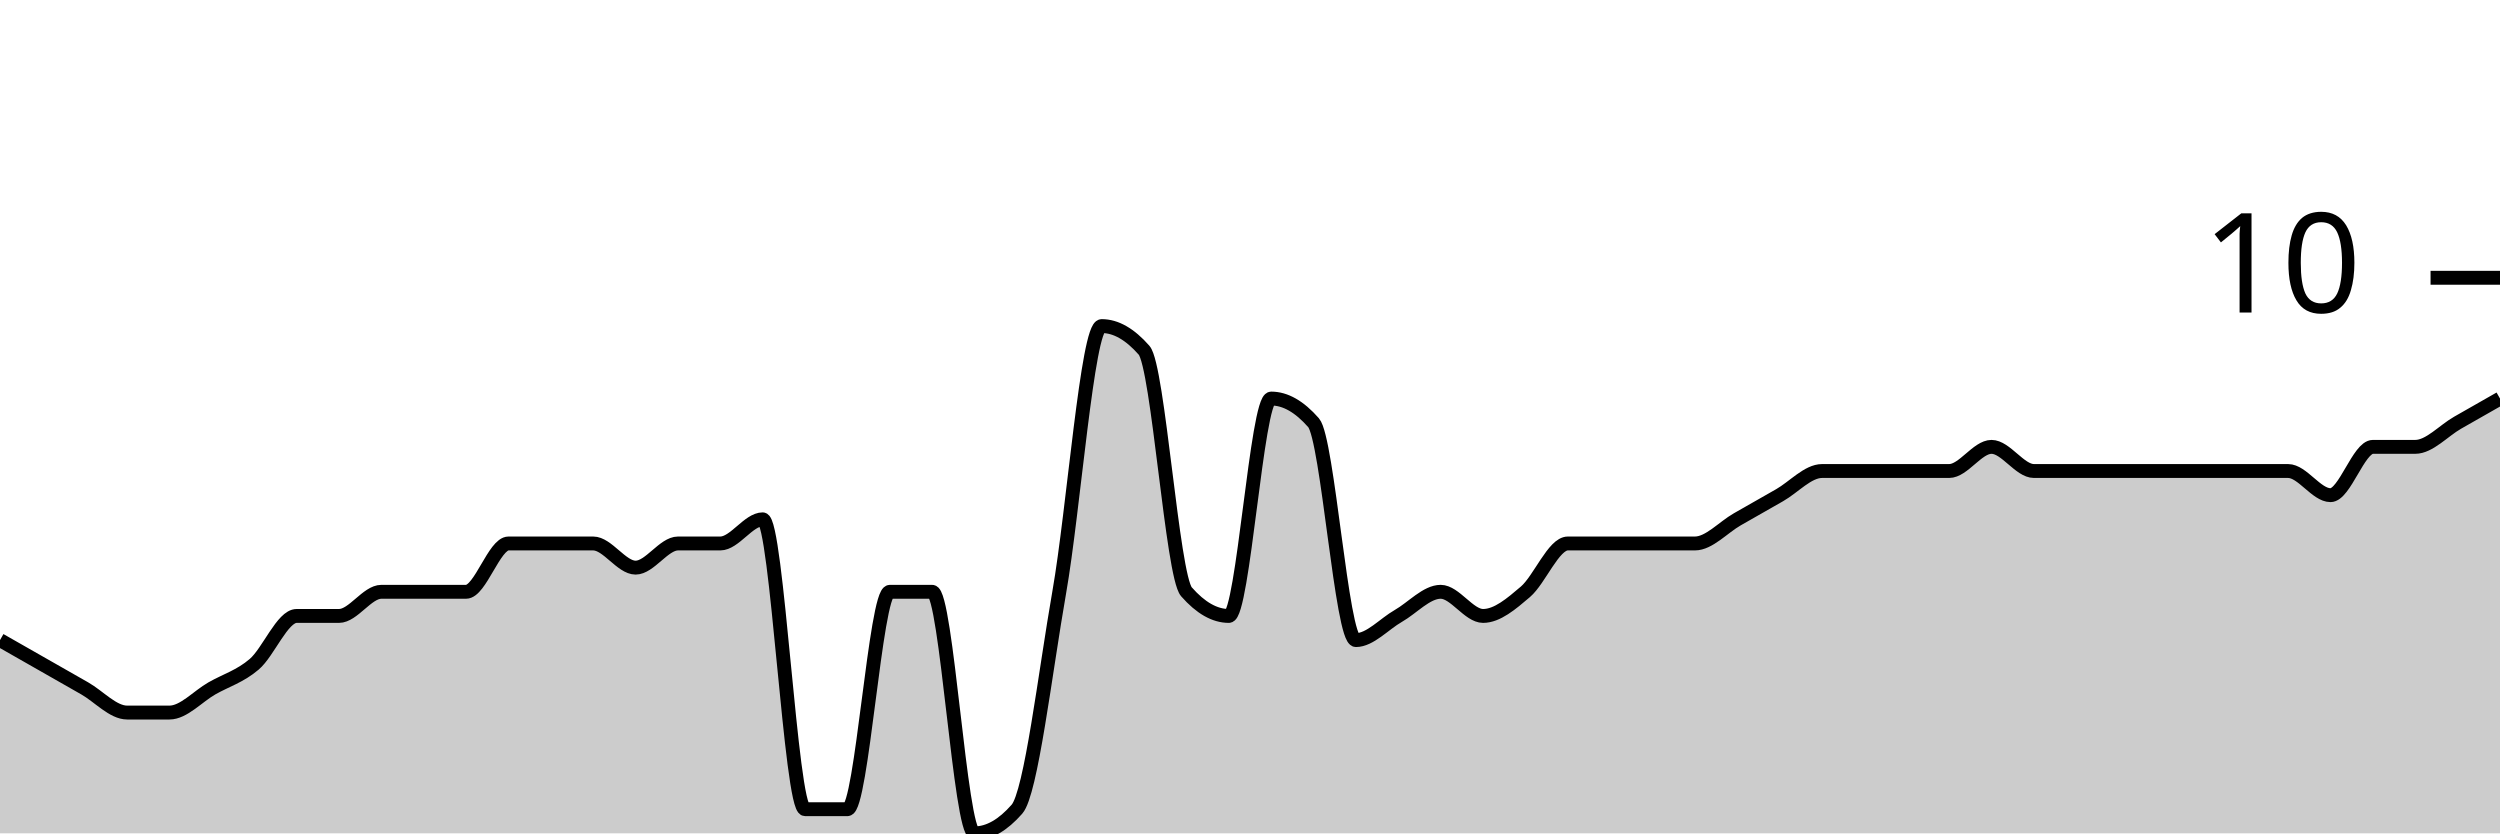
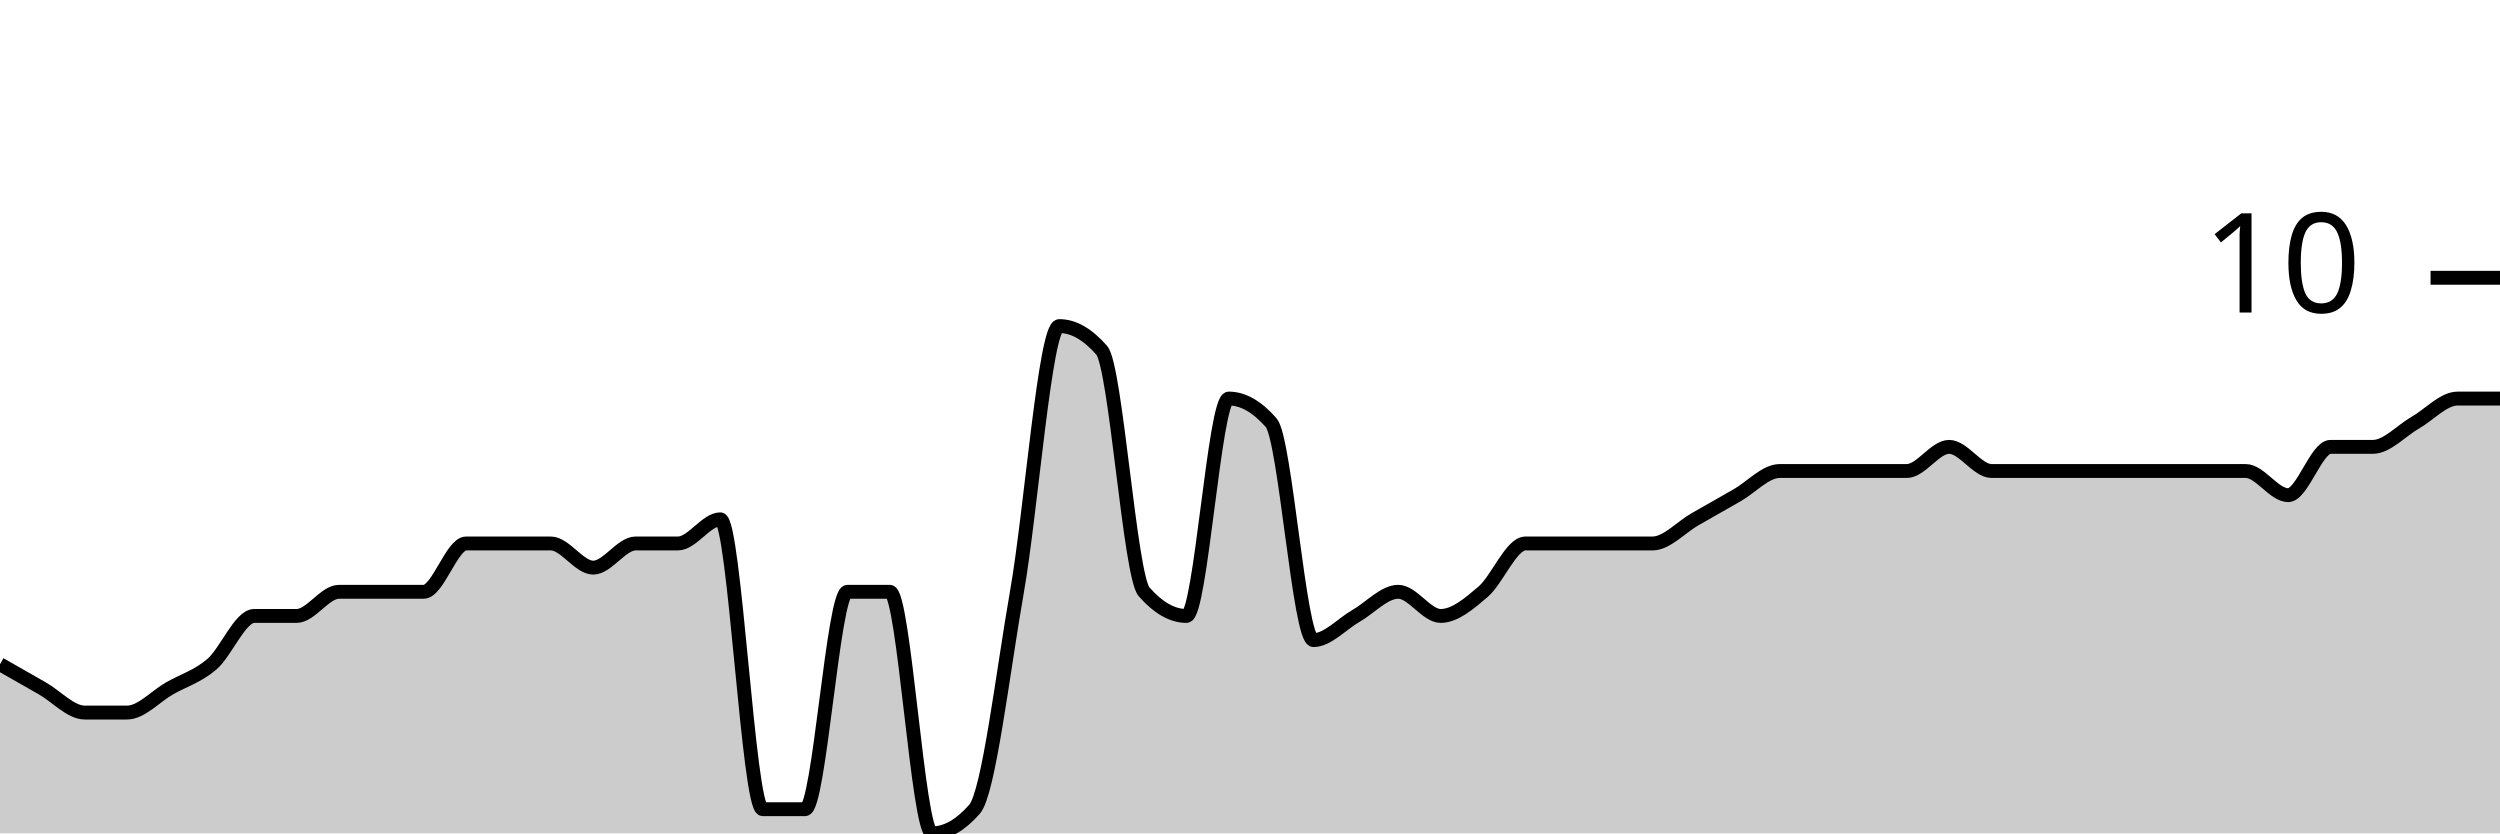
<svg xmlns="http://www.w3.org/2000/svg" viewBox="0 0 180 60">
  <g transform="translate(0,20)">
-     <path class="area" fill="rgba(0, 0, 0, 0.2)" d="M0,26.087C1.017,26.667,2.034,27.246,3.051,27.826C4.068,28.406,5.085,28.986,6.102,29.565C7.119,30.145,8.136,31.304,9.153,31.304C10.169,31.304,11.186,31.304,12.203,31.304C13.22,31.304,14.237,30.145,15.254,29.565C16.271,28.986,17.288,28.696,18.305,27.826C19.322,26.957,20.339,24.348,21.356,24.348C22.373,24.348,23.39,24.348,24.407,24.348C25.424,24.348,26.441,22.609,27.458,22.609C28.475,22.609,29.492,22.609,30.508,22.609C31.525,22.609,32.542,22.609,33.559,22.609C34.576,22.609,35.593,19.13,36.61,19.13C37.627,19.13,38.644,19.13,39.661,19.13C40.678,19.13,41.695,19.13,42.712,19.13C43.729,19.13,44.746,20.87,45.763,20.87C46.78,20.87,47.797,19.13,48.814,19.13C49.831,19.13,50.847,19.13,51.864,19.13C52.881,19.13,53.898,17.391,54.915,17.391C55.932,17.391,56.949,38.261,57.966,38.261C58.983,38.261,60,38.261,61.017,38.261C62.034,38.261,63.051,22.609,64.068,22.609C65.085,22.609,66.102,22.609,67.119,22.609C68.136,22.609,69.153,40,70.169,40C71.186,40,72.203,39.42,73.22,38.261C74.237,37.101,75.254,28.406,76.271,22.609C77.288,16.812,78.305,3.478,79.322,3.478C80.339,3.478,81.356,4.058,82.373,5.217C83.39,6.377,84.407,21.449,85.424,22.609C86.441,23.768,87.458,24.348,88.475,24.348C89.492,24.348,90.508,8.696,91.525,8.696C92.542,8.696,93.559,9.275,94.576,10.435C95.593,11.594,96.61,26.087,97.627,26.087C98.644,26.087,99.661,24.928,100.678,24.348C101.695,23.768,102.712,22.609,103.729,22.609C104.746,22.609,105.763,24.348,106.78,24.348C107.797,24.348,108.814,23.478,109.831,22.609C110.847,21.739,111.864,19.13,112.881,19.13C113.898,19.13,114.915,19.13,115.932,19.13C116.949,19.13,117.966,19.13,118.983,19.13C120,19.13,121.017,19.13,122.034,19.13C123.051,19.13,124.068,17.971,125.085,17.391C126.102,16.812,127.119,16.232,128.136,15.652C129.153,15.072,130.169,13.913,131.186,13.913C132.203,13.913,133.22,13.913,134.237,13.913C135.254,13.913,136.271,13.913,137.288,13.913C138.305,13.913,139.322,13.913,140.339,13.913C141.356,13.913,142.373,12.174,143.39,12.174C144.407,12.174,145.424,13.913,146.441,13.913C147.458,13.913,148.475,13.913,149.492,13.913C150.508,13.913,151.525,13.913,152.542,13.913C153.559,13.913,154.576,13.913,155.593,13.913C156.61,13.913,157.627,13.913,158.644,13.913C159.661,13.913,160.678,13.913,161.695,13.913C162.712,13.913,163.729,13.913,164.746,13.913C165.763,13.913,166.78,15.652,167.797,15.652C168.814,15.652,169.831,12.174,170.847,12.174C171.864,12.174,172.881,12.174,173.898,12.174C174.915,12.174,175.932,11.014,176.949,10.435C177.966,9.855,178.983,9.275,180,8.696L180,40C178.983,40,177.966,40,176.949,40C175.932,40,174.915,40,173.898,40C172.881,40,171.864,40,170.847,40C169.831,40,168.814,40,167.797,40C166.78,40,165.763,40,164.746,40C163.729,40,162.712,40,161.695,40C160.678,40,159.661,40,158.644,40C157.627,40,156.61,40,155.593,40C154.576,40,153.559,40,152.542,40C151.525,40,150.508,40,149.492,40C148.475,40,147.458,40,146.441,40C145.424,40,144.407,40,143.39,40C142.373,40,141.356,40,140.339,40C139.322,40,138.305,40,137.288,40C136.271,40,135.254,40,134.237,40C133.22,40,132.203,40,131.186,40C130.169,40,129.153,40,128.136,40C127.119,40,126.102,40,125.085,40C124.068,40,123.051,40,122.034,40C121.017,40,120,40,118.983,40C117.966,40,116.949,40,115.932,40C114.915,40,113.898,40,112.881,40C111.864,40,110.847,40,109.831,40C108.814,40,107.797,40,106.78,40C105.763,40,104.746,40,103.729,40C102.712,40,101.695,40,100.678,40C99.661,40,98.644,40,97.627,40C96.61,40,95.593,40,94.576,40C93.559,40,92.542,40,91.525,40C90.508,40,89.492,40,88.475,40C87.458,40,86.441,40,85.424,40C84.407,40,83.39,40,82.373,40C81.356,40,80.339,40,79.322,40C78.305,40,77.288,40,76.271,40C75.254,40,74.237,40,73.22,40C72.203,40,71.186,40,70.169,40C69.153,40,68.136,40,67.119,40C66.102,40,65.085,40,64.068,40C63.051,40,62.034,40,61.017,40C60,40,58.983,40,57.966,40C56.949,40,55.932,40,54.915,40C53.898,40,52.881,40,51.864,40C50.847,40,49.831,40,48.814,40C47.797,40,46.78,40,45.763,40C44.746,40,43.729,40,42.712,40C41.695,40,40.678,40,39.661,40C38.644,40,37.627,40,36.61,40C35.593,40,34.576,40,33.559,40C32.542,40,31.525,40,30.508,40C29.492,40,28.475,40,27.458,40C26.441,40,25.424,40,24.407,40C23.39,40,22.373,40,21.356,40C20.339,40,19.322,40,18.305,40C17.288,40,16.271,40,15.254,40C14.237,40,13.22,40,12.203,40C11.186,40,10.169,40,9.153,40C8.136,40,7.119,40,6.102,40C5.085,40,4.068,40,3.051,40C2.034,40,1.017,40,0,40Z" />
-     <path class="line" stroke="black" fill="none" d="M0,26.087C1.017,26.667,2.034,27.246,3.051,27.826C4.068,28.406,5.085,28.986,6.102,29.565C7.119,30.145,8.136,31.304,9.153,31.304C10.169,31.304,11.186,31.304,12.203,31.304C13.22,31.304,14.237,30.145,15.254,29.565C16.271,28.986,17.288,28.696,18.305,27.826C19.322,26.957,20.339,24.348,21.356,24.348C22.373,24.348,23.39,24.348,24.407,24.348C25.424,24.348,26.441,22.609,27.458,22.609C28.475,22.609,29.492,22.609,30.508,22.609C31.525,22.609,32.542,22.609,33.559,22.609C34.576,22.609,35.593,19.13,36.61,19.13C37.627,19.13,38.644,19.13,39.661,19.13C40.678,19.13,41.695,19.13,42.712,19.13C43.729,19.13,44.746,20.87,45.763,20.87C46.78,20.87,47.797,19.13,48.814,19.13C49.831,19.13,50.847,19.13,51.864,19.13C52.881,19.13,53.898,17.391,54.915,17.391C55.932,17.391,56.949,38.261,57.966,38.261C58.983,38.261,60,38.261,61.017,38.261C62.034,38.261,63.051,22.609,64.068,22.609C65.085,22.609,66.102,22.609,67.119,22.609C68.136,22.609,69.153,40,70.169,40C71.186,40,72.203,39.42,73.22,38.261C74.237,37.101,75.254,28.406,76.271,22.609C77.288,16.812,78.305,3.478,79.322,3.478C80.339,3.478,81.356,4.058,82.373,5.217C83.39,6.377,84.407,21.449,85.424,22.609C86.441,23.768,87.458,24.348,88.475,24.348C89.492,24.348,90.508,8.696,91.525,8.696C92.542,8.696,93.559,9.275,94.576,10.435C95.593,11.594,96.61,26.087,97.627,26.087C98.644,26.087,99.661,24.928,100.678,24.348C101.695,23.768,102.712,22.609,103.729,22.609C104.746,22.609,105.763,24.348,106.78,24.348C107.797,24.348,108.814,23.478,109.831,22.609C110.847,21.739,111.864,19.13,112.881,19.13C113.898,19.13,114.915,19.13,115.932,19.13C116.949,19.13,117.966,19.13,118.983,19.13C120,19.13,121.017,19.13,122.034,19.13C123.051,19.13,124.068,17.971,125.085,17.391C126.102,16.812,127.119,16.232,128.136,15.652C129.153,15.072,130.169,13.913,131.186,13.913C132.203,13.913,133.22,13.913,134.237,13.913C135.254,13.913,136.271,13.913,137.288,13.913C138.305,13.913,139.322,13.913,140.339,13.913C141.356,13.913,142.373,12.174,143.39,12.174C144.407,12.174,145.424,13.913,146.441,13.913C147.458,13.913,148.475,13.913,149.492,13.913C150.508,13.913,151.525,13.913,152.542,13.913C153.559,13.913,154.576,13.913,155.593,13.913C156.61,13.913,157.627,13.913,158.644,13.913C159.661,13.913,160.678,13.913,161.695,13.913C162.712,13.913,163.729,13.913,164.746,13.913C165.763,13.913,166.78,15.652,167.797,15.652C168.814,15.652,169.831,12.174,170.847,12.174C171.864,12.174,172.881,12.174,173.898,12.174C174.915,12.174,175.932,11.014,176.949,10.435C177.966,9.855,178.983,9.275,180,8.696" />
+     <path class="area" fill="rgba(0, 0, 0, 0.2)" d="M0,27.826C1.017,28.406,2.034,28.986,3.051,29.565C4.068,30.145,5.085,31.304,6.102,31.304C7.119,31.304,8.136,31.304,9.153,31.304C10.169,31.304,11.186,30.145,12.203,29.565C13.22,28.986,14.237,28.696,15.254,27.826C16.271,26.957,17.288,24.348,18.305,24.348C19.322,24.348,20.339,24.348,21.356,24.348C22.373,24.348,23.39,22.609,24.407,22.609C25.424,22.609,26.441,22.609,27.458,22.609C28.475,22.609,29.492,22.609,30.508,22.609C31.525,22.609,32.542,19.13,33.559,19.13C34.576,19.13,35.593,19.13,36.61,19.13C37.627,19.13,38.644,19.13,39.661,19.13C40.678,19.13,41.695,20.87,42.712,20.87C43.729,20.87,44.746,19.13,45.763,19.13C46.78,19.13,47.797,19.13,48.814,19.13C49.831,19.13,50.847,17.391,51.864,17.391C52.881,17.391,53.898,38.261,54.915,38.261C55.932,38.261,56.949,38.261,57.966,38.261C58.983,38.261,60,22.609,61.017,22.609C62.034,22.609,63.051,22.609,64.068,22.609C65.085,22.609,66.102,40,67.119,40C68.136,40,69.153,39.42,70.169,38.261C71.186,37.101,72.203,28.406,73.22,22.609C74.237,16.812,75.254,3.478,76.271,3.478C77.288,3.478,78.305,4.058,79.322,5.217C80.339,6.377,81.356,21.449,82.373,22.609C83.39,23.768,84.407,24.348,85.424,24.348C86.441,24.348,87.458,8.696,88.475,8.696C89.492,8.696,90.508,9.275,91.525,10.435C92.542,11.594,93.559,26.087,94.576,26.087C95.593,26.087,96.61,24.928,97.627,24.348C98.644,23.768,99.661,22.609,100.678,22.609C101.695,22.609,102.712,24.348,103.729,24.348C104.746,24.348,105.763,23.478,106.78,22.609C107.797,21.739,108.814,19.13,109.831,19.13C110.847,19.13,111.864,19.13,112.881,19.13C113.898,19.13,114.915,19.13,115.932,19.13C116.949,19.13,117.966,19.13,118.983,19.13C120,19.13,121.017,17.971,122.034,17.391C123.051,16.812,124.068,16.232,125.085,15.652C126.102,15.072,127.119,13.913,128.136,13.913C129.153,13.913,130.169,13.913,131.186,13.913C132.203,13.913,133.22,13.913,134.237,13.913C135.254,13.913,136.271,13.913,137.288,13.913C138.305,13.913,139.322,12.174,140.339,12.174C141.356,12.174,142.373,13.913,143.39,13.913C144.407,13.913,145.424,13.913,146.441,13.913C147.458,13.913,148.475,13.913,149.492,13.913C150.508,13.913,151.525,13.913,152.542,13.913C153.559,13.913,154.576,13.913,155.593,13.913C156.61,13.913,157.627,13.913,158.644,13.913C159.661,13.913,160.678,13.913,161.695,13.913C162.712,13.913,163.729,15.652,164.746,15.652C165.763,15.652,166.78,12.174,167.797,12.174C168.814,12.174,169.831,12.174,170.847,12.174C171.864,12.174,172.881,11.014,173.898,10.435C174.915,9.855,175.932,8.696,176.949,8.696C177.966,8.696,178.983,8.696,180,8.696L180,40C178.983,40,177.966,40,176.949,40C175.932,40,174.915,40,173.898,40C172.881,40,171.864,40,170.847,40C169.831,40,168.814,40,167.797,40C166.78,40,165.763,40,164.746,40C163.729,40,162.712,40,161.695,40C160.678,40,159.661,40,158.644,40C157.627,40,156.61,40,155.593,40C154.576,40,153.559,40,152.542,40C151.525,40,150.508,40,149.492,40C148.475,40,147.458,40,146.441,40C145.424,40,144.407,40,143.39,40C142.373,40,141.356,40,140.339,40C139.322,40,138.305,40,137.288,40C136.271,40,135.254,40,134.237,40C133.22,40,132.203,40,131.186,40C130.169,40,129.153,40,128.136,40C127.119,40,126.102,40,125.085,40C124.068,40,123.051,40,122.034,40C121.017,40,120,40,118.983,40C117.966,40,116.949,40,115.932,40C114.915,40,113.898,40,112.881,40C111.864,40,110.847,40,109.831,40C108.814,40,107.797,40,106.78,40C105.763,40,104.746,40,103.729,40C102.712,40,101.695,40,100.678,40C99.661,40,98.644,40,97.627,40C96.61,40,95.593,40,94.576,40C93.559,40,92.542,40,91.525,40C90.508,40,89.492,40,88.475,40C87.458,40,86.441,40,85.424,40C84.407,40,83.39,40,82.373,40C81.356,40,80.339,40,79.322,40C78.305,40,77.288,40,76.271,40C75.254,40,74.237,40,73.22,40C72.203,40,71.186,40,70.169,40C69.153,40,68.136,40,67.119,40C66.102,40,65.085,40,64.068,40C63.051,40,62.034,40,61.017,40C60,40,58.983,40,57.966,40C56.949,40,55.932,40,54.915,40C53.898,40,52.881,40,51.864,40C50.847,40,49.831,40,48.814,40C47.797,40,46.78,40,45.763,40C44.746,40,43.729,40,42.712,40C41.695,40,40.678,40,39.661,40C38.644,40,37.627,40,36.61,40C35.593,40,34.576,40,33.559,40C32.542,40,31.525,40,30.508,40C29.492,40,28.475,40,27.458,40C26.441,40,25.424,40,24.407,40C23.39,40,22.373,40,21.356,40C20.339,40,19.322,40,18.305,40C17.288,40,16.271,40,15.254,40C14.237,40,13.22,40,12.203,40C11.186,40,10.169,40,9.153,40C8.136,40,7.119,40,6.102,40C5.085,40,4.068,40,3.051,40C2.034,40,1.017,40,0,40Z" />
+     <path class="line" stroke="black" fill="none" d="M0,27.826C1.017,28.406,2.034,28.986,3.051,29.565C4.068,30.145,5.085,31.304,6.102,31.304C7.119,31.304,8.136,31.304,9.153,31.304C10.169,31.304,11.186,30.145,12.203,29.565C13.22,28.986,14.237,28.696,15.254,27.826C16.271,26.957,17.288,24.348,18.305,24.348C19.322,24.348,20.339,24.348,21.356,24.348C22.373,24.348,23.39,22.609,24.407,22.609C25.424,22.609,26.441,22.609,27.458,22.609C28.475,22.609,29.492,22.609,30.508,22.609C31.525,22.609,32.542,19.13,33.559,19.13C34.576,19.13,35.593,19.13,36.61,19.13C37.627,19.13,38.644,19.13,39.661,19.13C40.678,19.13,41.695,20.87,42.712,20.87C43.729,20.87,44.746,19.13,45.763,19.13C46.78,19.13,47.797,19.13,48.814,19.13C49.831,19.13,50.847,17.391,51.864,17.391C52.881,17.391,53.898,38.261,54.915,38.261C55.932,38.261,56.949,38.261,57.966,38.261C58.983,38.261,60,22.609,61.017,22.609C62.034,22.609,63.051,22.609,64.068,22.609C65.085,22.609,66.102,40,67.119,40C68.136,40,69.153,39.42,70.169,38.261C71.186,37.101,72.203,28.406,73.22,22.609C74.237,16.812,75.254,3.478,76.271,3.478C77.288,3.478,78.305,4.058,79.322,5.217C80.339,6.377,81.356,21.449,82.373,22.609C83.39,23.768,84.407,24.348,85.424,24.348C86.441,24.348,87.458,8.696,88.475,8.696C89.492,8.696,90.508,9.275,91.525,10.435C92.542,11.594,93.559,26.087,94.576,26.087C95.593,26.087,96.61,24.928,97.627,24.348C98.644,23.768,99.661,22.609,100.678,22.609C101.695,22.609,102.712,24.348,103.729,24.348C104.746,24.348,105.763,23.478,106.78,22.609C107.797,21.739,108.814,19.13,109.831,19.13C110.847,19.13,111.864,19.13,112.881,19.13C113.898,19.13,114.915,19.13,115.932,19.13C116.949,19.13,117.966,19.13,118.983,19.13C120,19.13,121.017,17.971,122.034,17.391C123.051,16.812,124.068,16.232,125.085,15.652C126.102,15.072,127.119,13.913,128.136,13.913C129.153,13.913,130.169,13.913,131.186,13.913C132.203,13.913,133.22,13.913,134.237,13.913C135.254,13.913,136.271,13.913,137.288,13.913C138.305,13.913,139.322,12.174,140.339,12.174C141.356,12.174,142.373,13.913,143.39,13.913C144.407,13.913,145.424,13.913,146.441,13.913C147.458,13.913,148.475,13.913,149.492,13.913C150.508,13.913,151.525,13.913,152.542,13.913C153.559,13.913,154.576,13.913,155.593,13.913C156.61,13.913,157.627,13.913,158.644,13.913C159.661,13.913,160.678,13.913,161.695,13.913C162.712,13.913,163.729,15.652,164.746,15.652C165.763,15.652,166.78,12.174,167.797,12.174C168.814,12.174,169.831,12.174,170.847,12.174C171.864,12.174,172.881,11.014,173.898,10.435C174.915,9.855,175.932,8.696,176.949,8.696C177.966,8.696,178.983,8.696,180,8.696" />
    <path class="axis-ceiling" stroke-width="1" stroke="black" fill="none" d="M175,0L180,0" />
    <text class="axis-ceiling-label" font-family="sans-serif" text-anchor="end" font-size="10px" x="170" y="2.5">10</text>
  </g>
</svg>
